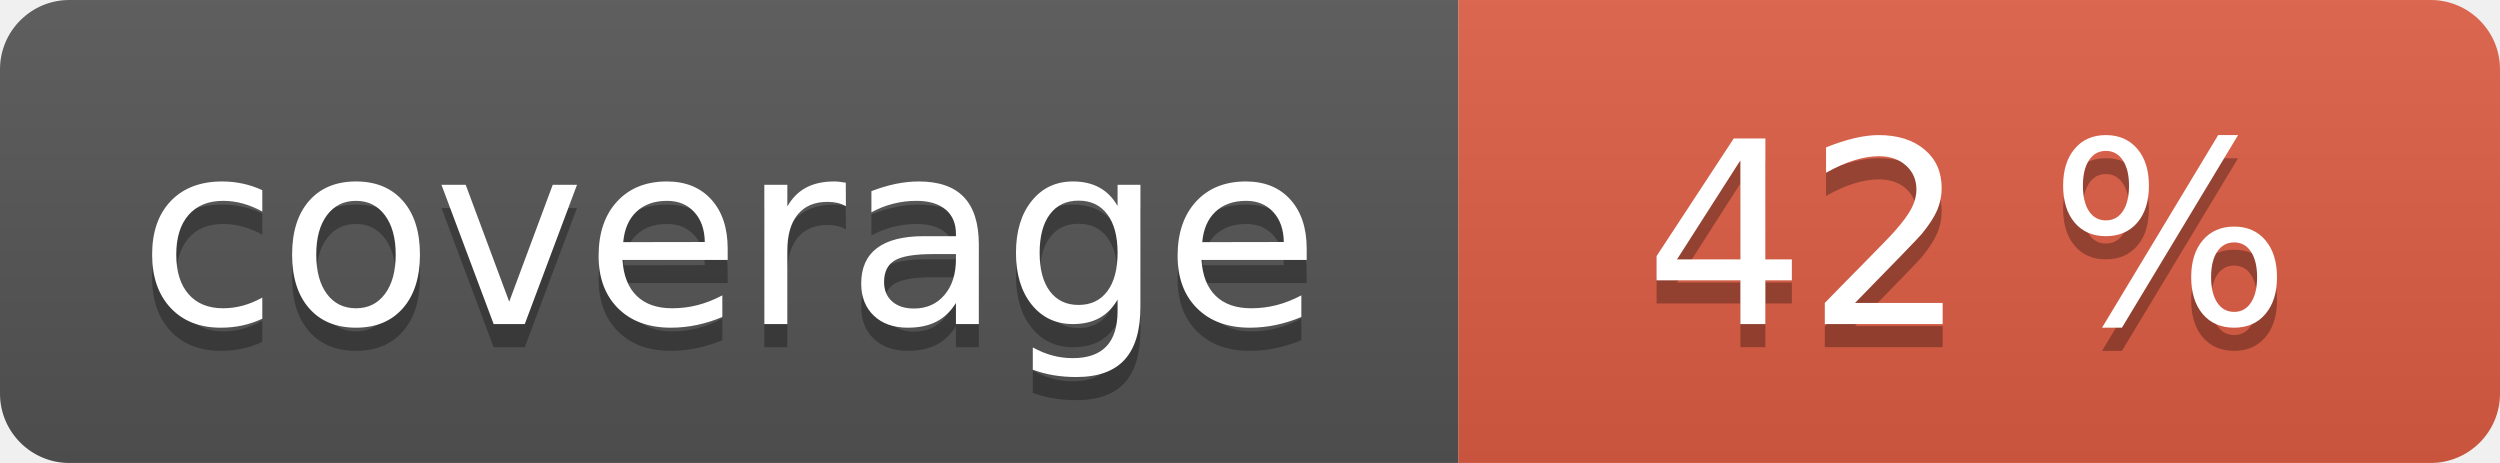
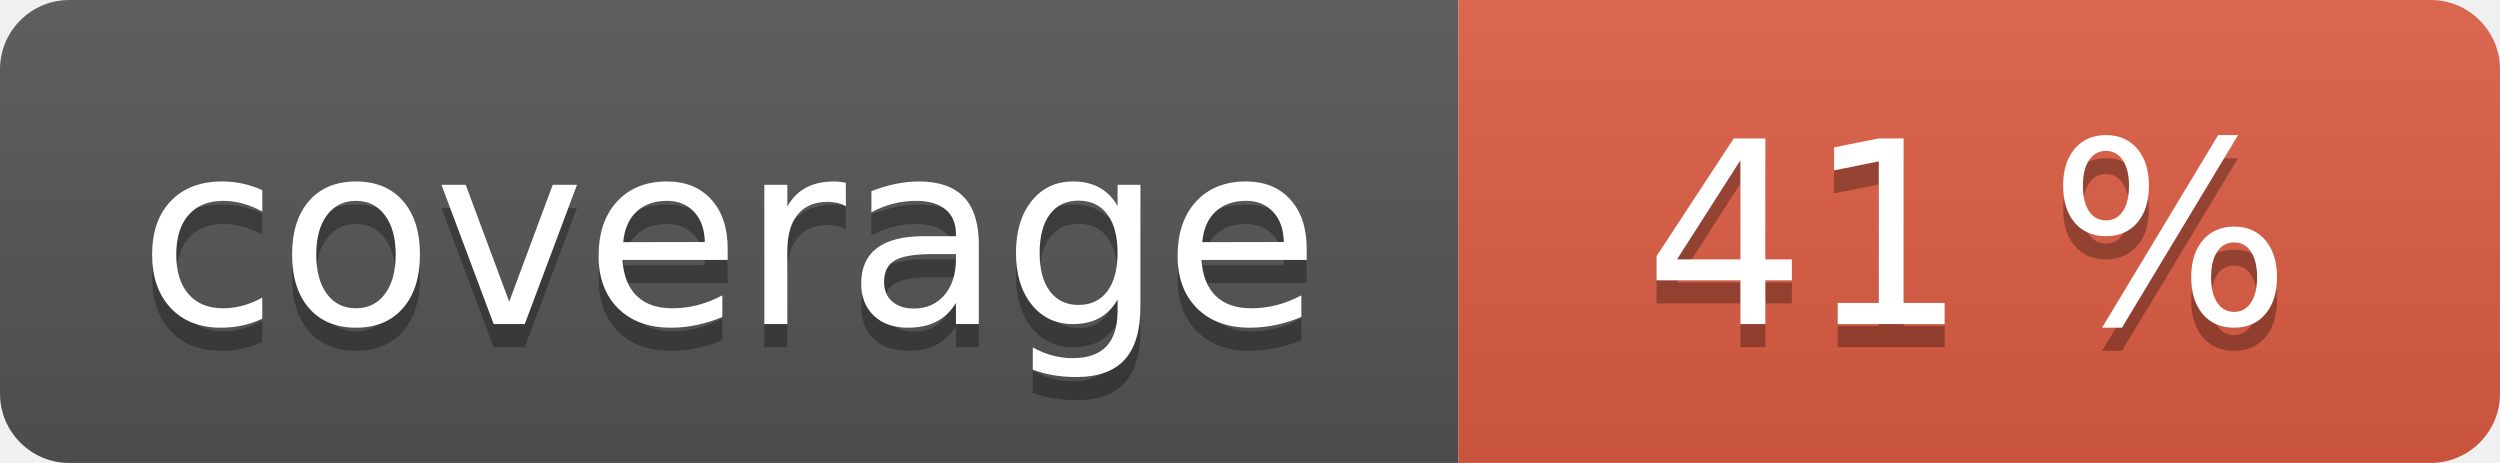
<svg xmlns="http://www.w3.org/2000/svg" width="108" height="20" role="img">
  <linearGradient id="s" x2="0" y2="100%">
    <stop offset="0" stop-color="#bbb" stop-opacity=".1" />
    <stop offset="1" stop-opacity=".1" />
  </linearGradient>
  <clipPath id="r">
    <rect width="108" height="20" rx="3" fill="#fff" />
  </clipPath>
  <g clip-path="url(#r)">
    <rect width="63" height="20" fill="#555" />
    <rect x="63" width="45" height="20" fill="#e05d44" />
    <rect width="108" height="20" fill="url(#s)" />
  </g>
  <g fill="#fff" text-anchor="middle" font-family="Verdana,Geneva,DejaVu Sans,sans-serif" text-rendering="geometricPrecision" font-size="110">
    <text aria-hidden="true" x="315" y="150" fill="#010101" fill-opacity=".3" transform="scale(.1)" textLength="530">coverage</text>
    <text x="315" y="140" transform="scale(.1)" fill="#fff" textLength="530">coverage</text>
-     <text aria-hidden="true" x="850" y="150" fill="#010101" fill-opacity=".3" transform="scale(.1)" textLength="350">42 %</text>
-     <text x="850" y="140" transform="scale(.1)" fill="#fff" textLength="350">42 %</text>
+     <text aria-hidden="true" x="850" y="150" fill="#010101" fill-opacity=".3" transform="scale(.1)" textLength="350">41 %</text>
+     <text x="850" y="140" transform="scale(.1)" fill="#fff" textLength="350">41 %</text>
  </g>
</svg>
